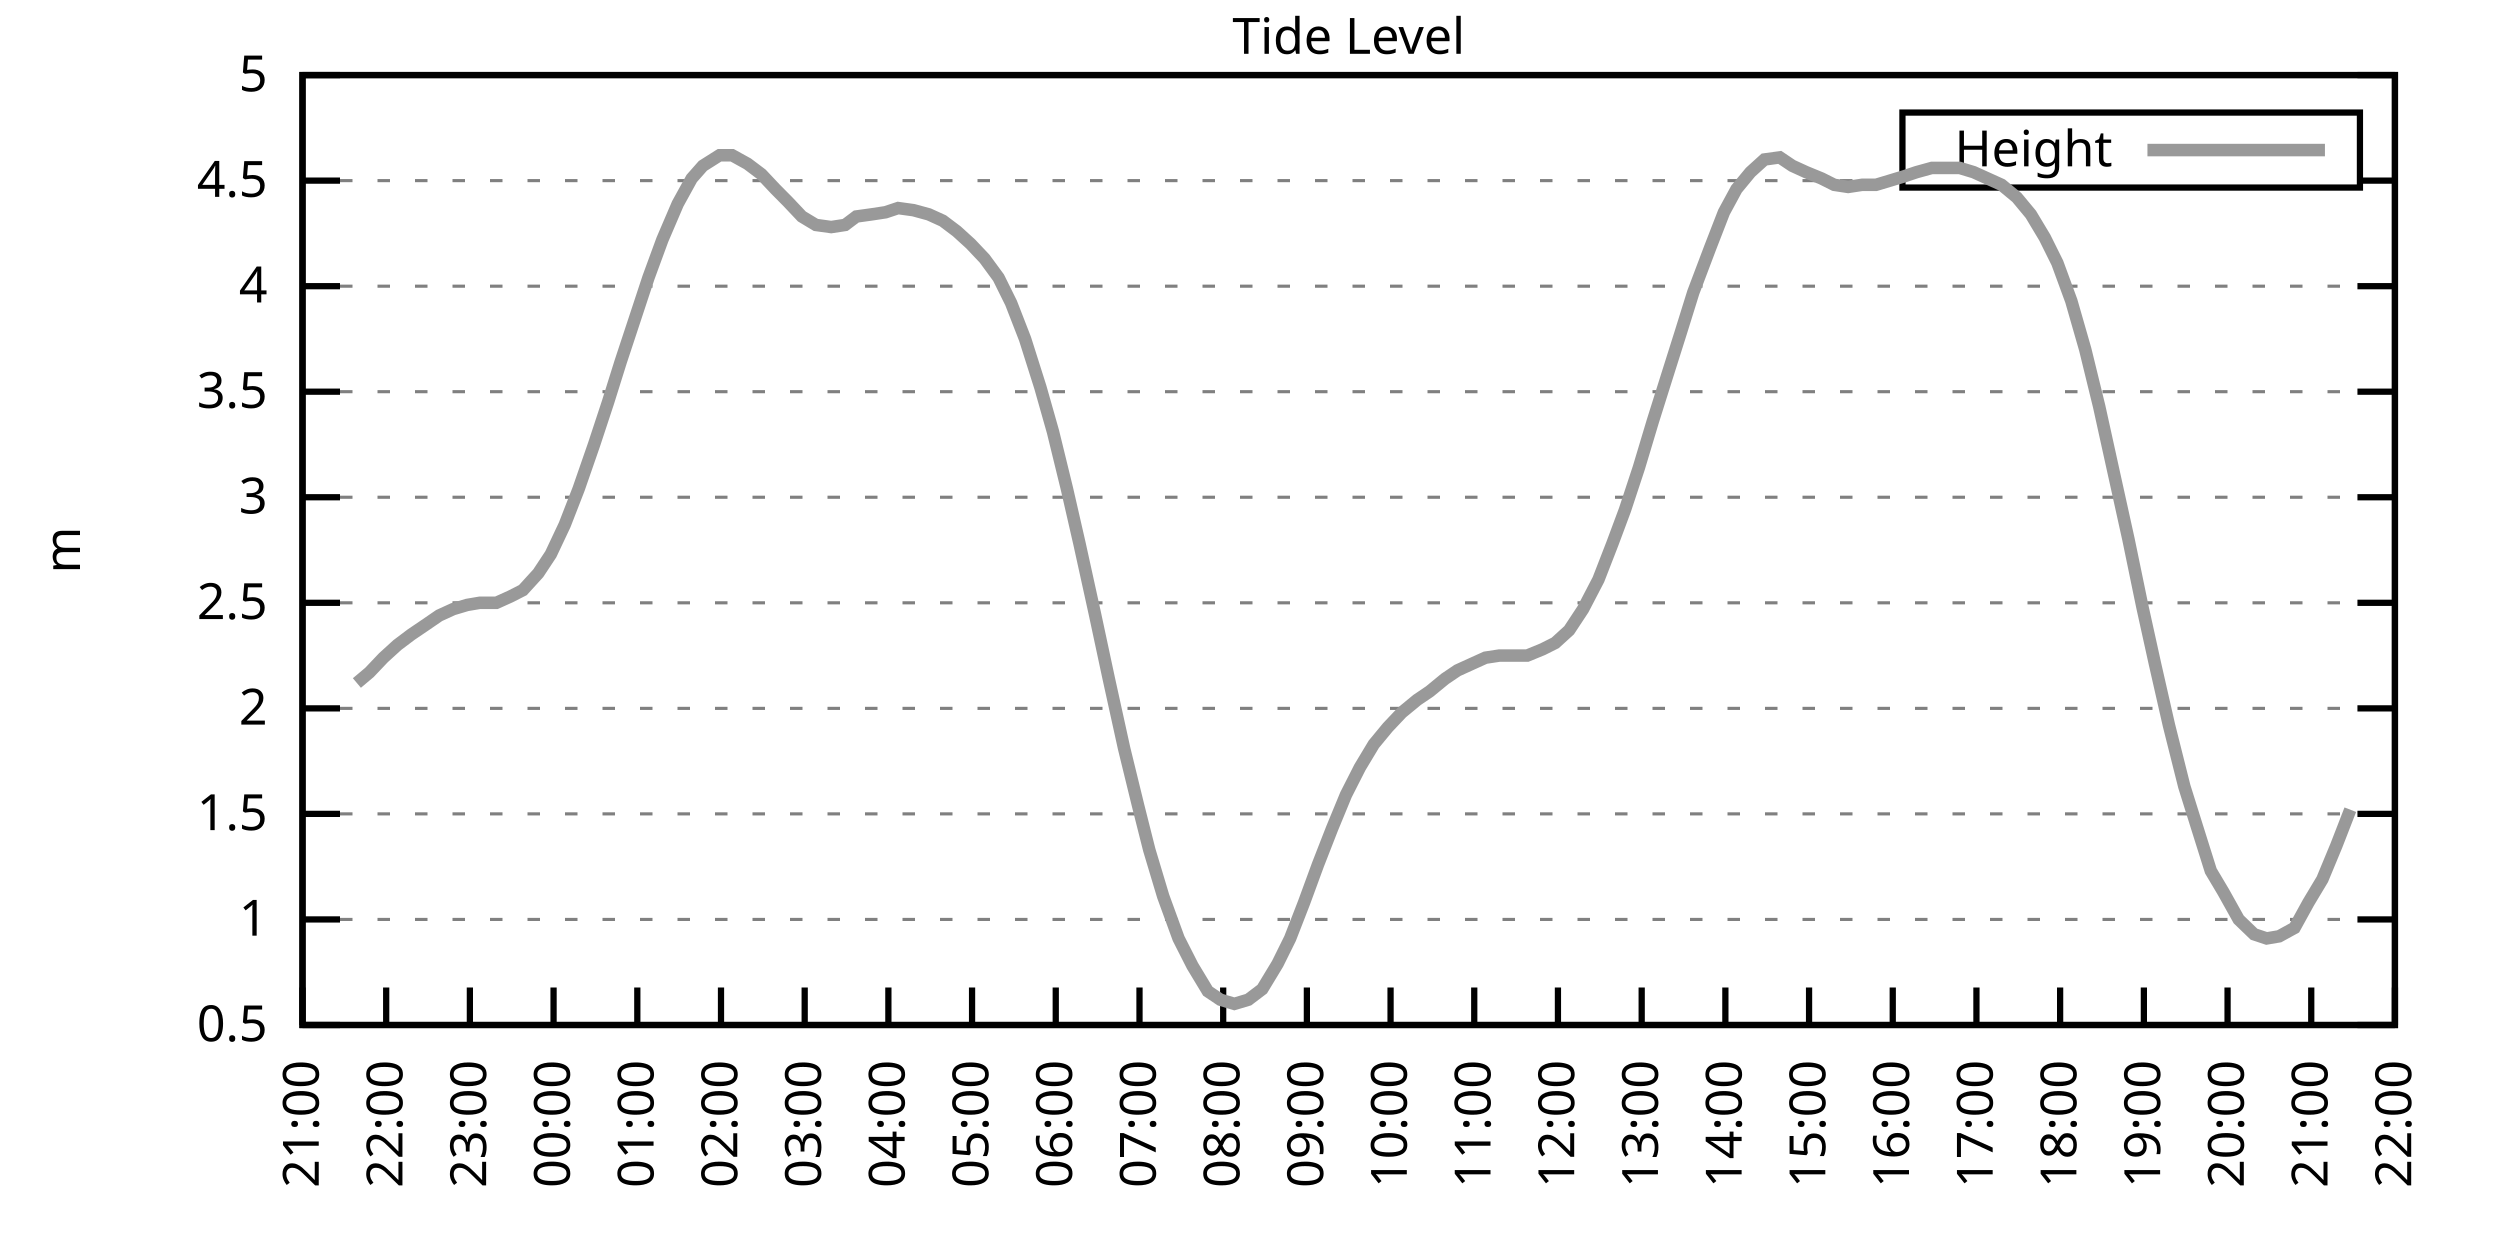
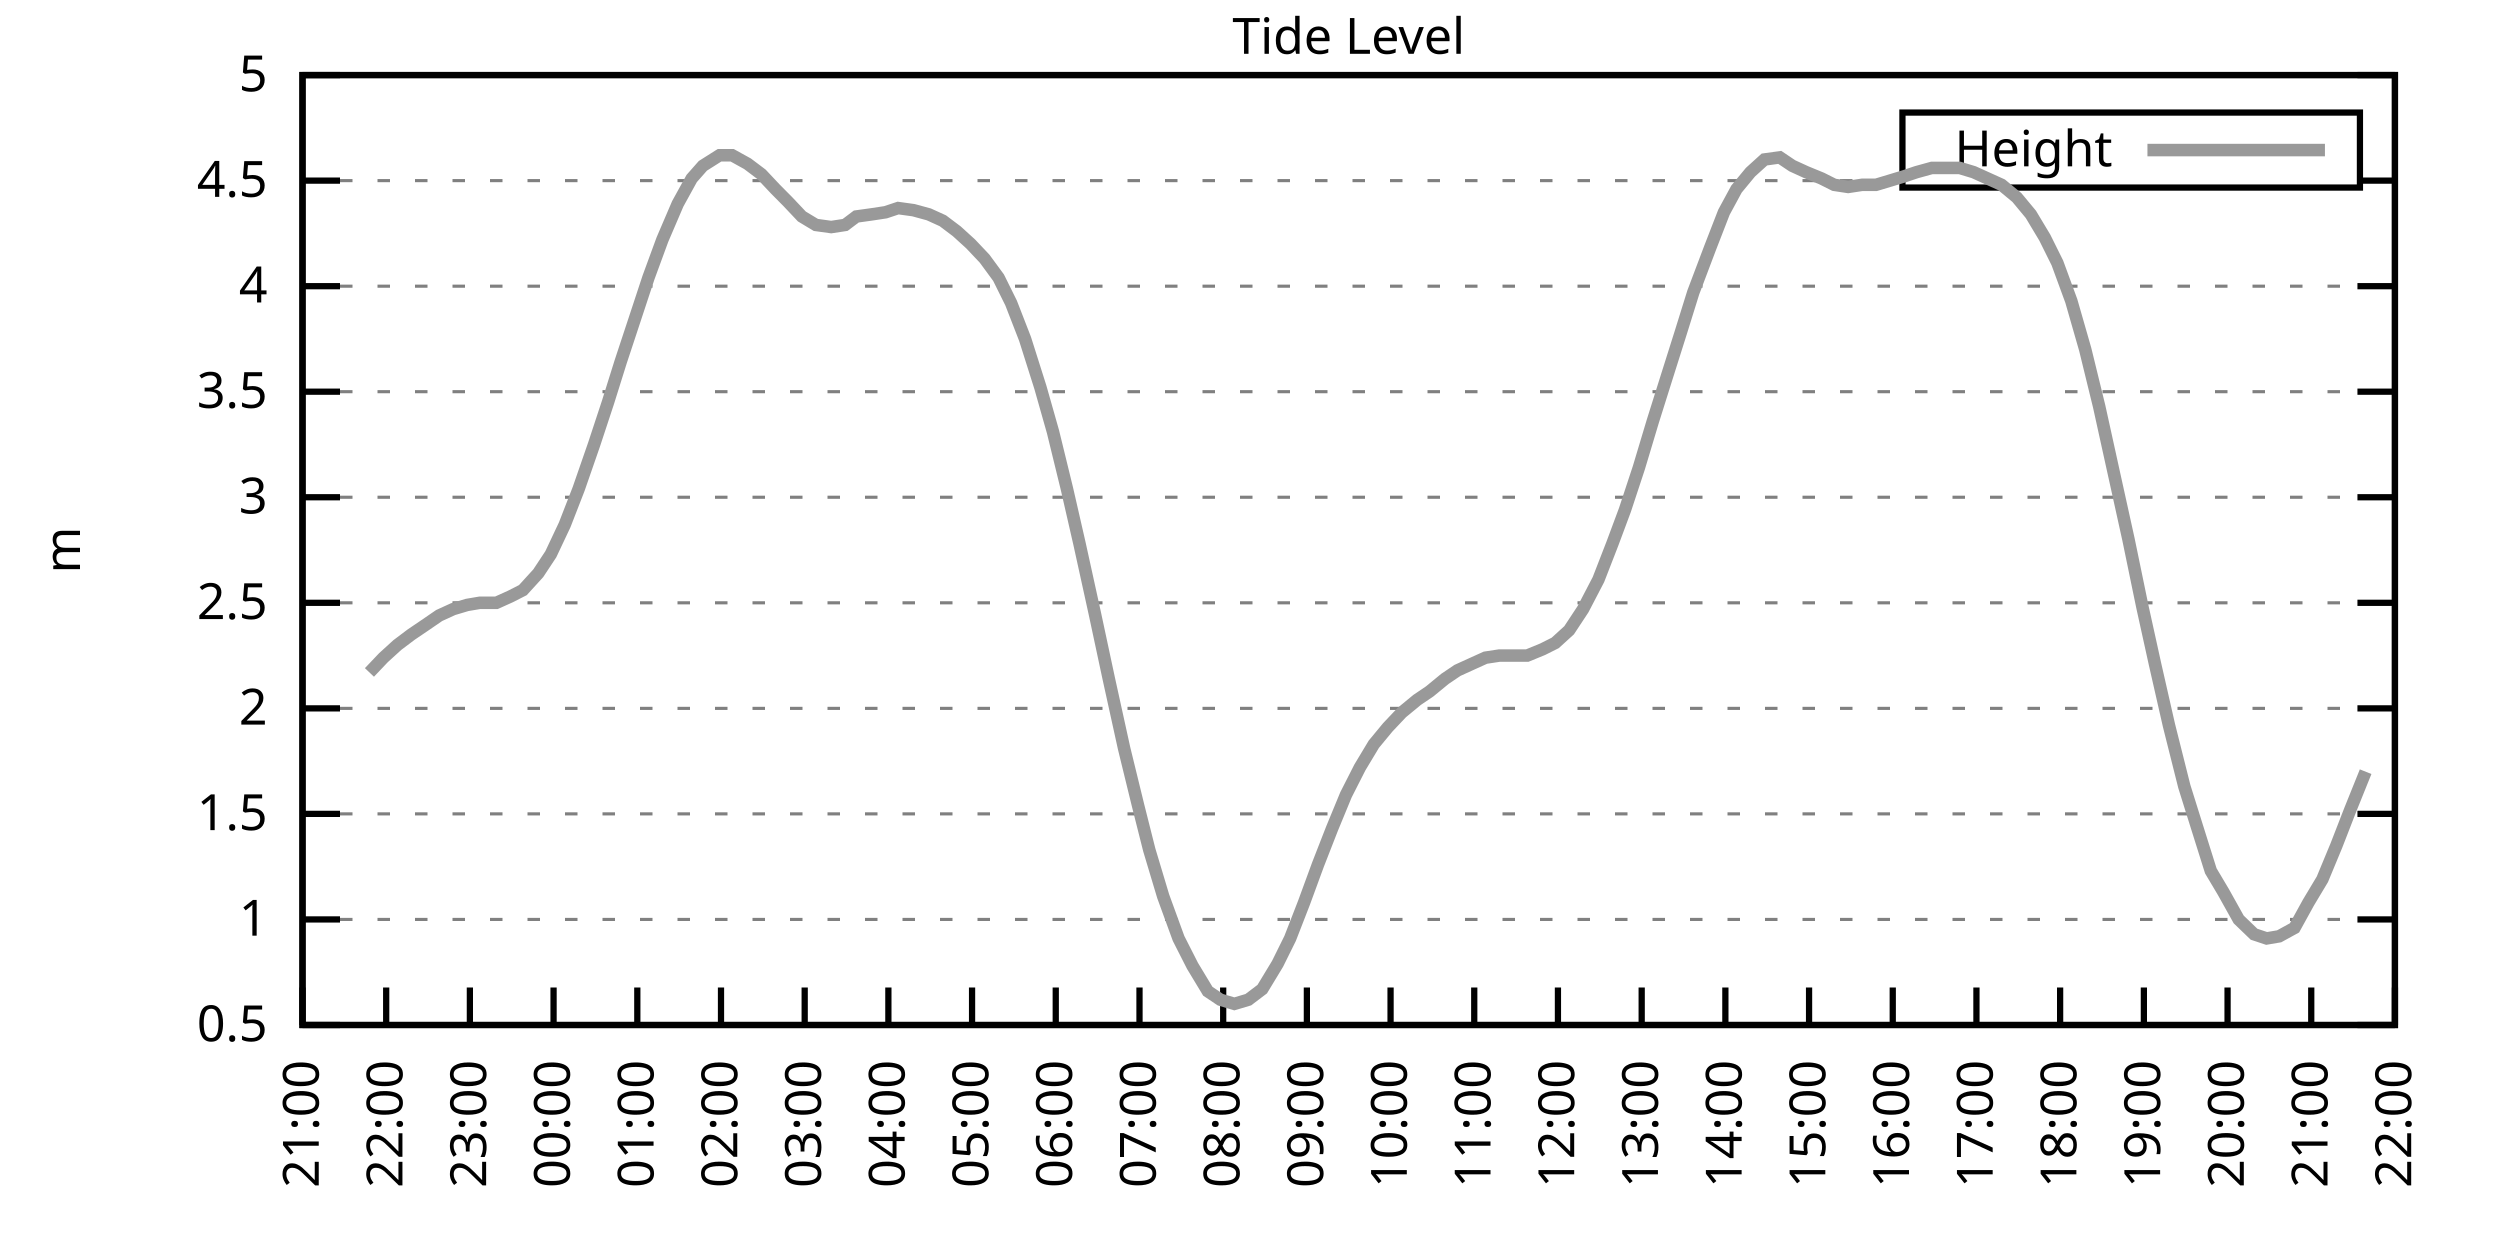
<svg xmlns="http://www.w3.org/2000/svg" xmlns:xlink="http://www.w3.org/1999/xlink" width="400" height="200" viewBox="0 0 400 200">
  <g id="gnuplot_canvas">
    <rect x="0" y="0" width="400" height="200" fill="none" />
    <defs>
      <circle id="gpDot" r="0.5" stroke-width="0.5" stroke="currentColor" />
      <path id="gpPt0" stroke-width="0.333" stroke="currentColor" d="M-1,0 h2 M0,-1 v2" />
      <path id="gpPt1" stroke-width="0.333" stroke="currentColor" d="M-1,-1 L1,1 M1,-1 L-1,1" />
      <path id="gpPt2" stroke-width="0.333" stroke="currentColor" d="M-1,0 L1,0 M0,-1 L0,1 M-1,-1 L1,1 M-1,1 L1,-1" />
      <rect id="gpPt3" stroke-width="0.333" stroke="currentColor" x="-1" y="-1" width="2" height="2" />
      <rect id="gpPt4" stroke-width="0.333" stroke="currentColor" fill="currentColor" x="-1" y="-1" width="2" height="2" />
      <circle id="gpPt5" stroke-width="0.333" stroke="currentColor" cx="0" cy="0" r="1" />
      <use xlink:href="#gpPt5" id="gpPt6" fill="currentColor" stroke="none" />
      <path id="gpPt7" stroke-width="0.333" stroke="currentColor" d="M0,-1.33 L-1.33,0.67 L1.33,0.67 z" />
      <use xlink:href="#gpPt7" id="gpPt8" fill="currentColor" stroke="none" />
      <use xlink:href="#gpPt7" id="gpPt9" stroke="currentColor" transform="rotate(180)" />
      <use xlink:href="#gpPt9" id="gpPt10" fill="currentColor" stroke="none" />
      <use xlink:href="#gpPt3" id="gpPt11" stroke="currentColor" transform="rotate(45)" />
      <use xlink:href="#gpPt11" id="gpPt12" fill="currentColor" stroke="none" />
      <path id="gpPt13" stroke-width="0.333" stroke="currentColor" d="M0,1.330 L1.265,0.411 L0.782,-1.067 L-0.782,-1.076 L-1.265,0.411 z" />
      <use xlink:href="#gpPt13" id="gpPt14" fill="currentColor" stroke="none" />
      <filter id="textbox" filterUnits="objectBoundingBox" x="0" y="0" height="1" width="1">
        <feFlood flood-color="white" flood-opacity="1" result="bgnd" />
        <feComposite in="SourceGraphic" in2="bgnd" operator="atop" />
      </filter>
      <filter id="greybox" filterUnits="objectBoundingBox" x="0" y="0" height="1" width="1">
        <feFlood flood-color="lightgrey" flood-opacity="1" result="grey" />
        <feComposite in="SourceGraphic" in2="grey" operator="atop" />
      </filter>
    </defs>
    <g fill="none" color="white" stroke="currentColor" stroke-width="1.00" stroke-linecap="butt" stroke-linejoin="miter">
</g>
    <g fill="none" color="black" stroke="currentColor" stroke-width="1.00" stroke-linecap="butt" stroke-linejoin="miter">
      <g stroke="none" shape-rendering="crispEdges">
        <polygon fill="rgb(255, 255, 255)" points="48.40,164.00 383.18,164.00 383.18,12.02 48.40,12.02 " />
      </g>
    </g>
    <g fill="none" color="black" stroke="currentColor" stroke-width="1.00" stroke-linecap="butt" stroke-linejoin="miter">
</g>
    <g fill="none" color="black" stroke="black" stroke-width="0.50" stroke-linecap="butt" stroke-linejoin="miter">
</g>
    <g fill="none" color="gray" stroke="currentColor" stroke-width="0.50" stroke-linecap="butt" stroke-linejoin="miter">
      <path stroke="gray" stroke-dasharray="2,4" class="gridline" d="M48.40,164.00 L383.19,164.00  " />
    </g>
    <g fill="none" color="gray" stroke="gray" stroke-width="1.00" stroke-linecap="butt" stroke-linejoin="miter">
</g>
    <g fill="none" color="black" stroke="currentColor" stroke-width="1.00" stroke-linecap="butt" stroke-linejoin="miter">
      <path stroke="black" d="M48.40,164.00 L54.40,164.00 M383.19,164.00 L377.19,164.00  " />
      <g transform="translate(42.80,166.60)" stroke="none" fill="black" font-family="Sans" font-size="8.00" text-anchor="end">
        <text>
          <tspan font-family="Sans"> 0.5</tspan>
        </text>
      </g>
    </g>
    <g fill="none" color="black" stroke="currentColor" stroke-width="1.00" stroke-linecap="butt" stroke-linejoin="miter">
</g>
    <g fill="none" color="black" stroke="black" stroke-width="0.50" stroke-linecap="butt" stroke-linejoin="miter">
</g>
    <g fill="none" color="gray" stroke="currentColor" stroke-width="0.50" stroke-linecap="butt" stroke-linejoin="miter">
      <path stroke="gray" stroke-dasharray="2,4" class="gridline" d="M48.40,147.11 L383.19,147.11  " />
    </g>
    <g fill="none" color="gray" stroke="gray" stroke-width="1.00" stroke-linecap="butt" stroke-linejoin="miter">
</g>
    <g fill="none" color="black" stroke="currentColor" stroke-width="1.00" stroke-linecap="butt" stroke-linejoin="miter">
      <path stroke="black" d="M48.40,147.11 L54.40,147.11 M383.19,147.11 L377.19,147.11  " />
      <g transform="translate(42.80,149.71)" stroke="none" fill="black" font-family="Sans" font-size="8.00" text-anchor="end">
        <text>
          <tspan font-family="Sans"> 1</tspan>
        </text>
      </g>
    </g>
    <g fill="none" color="black" stroke="currentColor" stroke-width="1.00" stroke-linecap="butt" stroke-linejoin="miter">
</g>
    <g fill="none" color="black" stroke="black" stroke-width="0.50" stroke-linecap="butt" stroke-linejoin="miter">
</g>
    <g fill="none" color="gray" stroke="currentColor" stroke-width="0.50" stroke-linecap="butt" stroke-linejoin="miter">
      <path stroke="gray" stroke-dasharray="2,4" class="gridline" d="M48.40,130.22 L383.19,130.22  " />
    </g>
    <g fill="none" color="gray" stroke="gray" stroke-width="1.00" stroke-linecap="butt" stroke-linejoin="miter">
</g>
    <g fill="none" color="black" stroke="currentColor" stroke-width="1.00" stroke-linecap="butt" stroke-linejoin="miter">
      <path stroke="black" d="M48.40,130.22 L54.40,130.22 M383.19,130.22 L377.19,130.22  " />
      <g transform="translate(42.80,132.82)" stroke="none" fill="black" font-family="Sans" font-size="8.00" text-anchor="end">
        <text>
          <tspan font-family="Sans"> 1.5</tspan>
        </text>
      </g>
    </g>
    <g fill="none" color="black" stroke="currentColor" stroke-width="1.00" stroke-linecap="butt" stroke-linejoin="miter">
</g>
    <g fill="none" color="black" stroke="black" stroke-width="0.50" stroke-linecap="butt" stroke-linejoin="miter">
</g>
    <g fill="none" color="gray" stroke="currentColor" stroke-width="0.50" stroke-linecap="butt" stroke-linejoin="miter">
      <path stroke="gray" stroke-dasharray="2,4" class="gridline" d="M48.40,113.34 L383.19,113.34  " />
    </g>
    <g fill="none" color="gray" stroke="gray" stroke-width="1.00" stroke-linecap="butt" stroke-linejoin="miter">
</g>
    <g fill="none" color="black" stroke="currentColor" stroke-width="1.00" stroke-linecap="butt" stroke-linejoin="miter">
      <path stroke="black" d="M48.40,113.34 L54.40,113.34 M383.19,113.34 L377.19,113.34  " />
      <g transform="translate(42.80,115.94)" stroke="none" fill="black" font-family="Sans" font-size="8.00" text-anchor="end">
        <text>
          <tspan font-family="Sans"> 2</tspan>
        </text>
      </g>
    </g>
    <g fill="none" color="black" stroke="currentColor" stroke-width="1.00" stroke-linecap="butt" stroke-linejoin="miter">
</g>
    <g fill="none" color="black" stroke="black" stroke-width="0.50" stroke-linecap="butt" stroke-linejoin="miter">
</g>
    <g fill="none" color="gray" stroke="currentColor" stroke-width="0.50" stroke-linecap="butt" stroke-linejoin="miter">
      <path stroke="gray" stroke-dasharray="2,4" class="gridline" d="M48.40,96.45 L383.19,96.45  " />
    </g>
    <g fill="none" color="gray" stroke="gray" stroke-width="1.00" stroke-linecap="butt" stroke-linejoin="miter">
</g>
    <g fill="none" color="black" stroke="currentColor" stroke-width="1.00" stroke-linecap="butt" stroke-linejoin="miter">
      <path stroke="black" d="M48.40,96.45 L54.40,96.45 M383.19,96.45 L377.19,96.45  " />
      <g transform="translate(42.80,99.05)" stroke="none" fill="black" font-family="Sans" font-size="8.00" text-anchor="end">
        <text>
          <tspan font-family="Sans"> 2.5</tspan>
        </text>
      </g>
    </g>
    <g fill="none" color="black" stroke="currentColor" stroke-width="1.00" stroke-linecap="butt" stroke-linejoin="miter">
</g>
    <g fill="none" color="black" stroke="black" stroke-width="0.50" stroke-linecap="butt" stroke-linejoin="miter">
</g>
    <g fill="none" color="gray" stroke="currentColor" stroke-width="0.50" stroke-linecap="butt" stroke-linejoin="miter">
      <path stroke="gray" stroke-dasharray="2,4" class="gridline" d="M48.40,79.56 L383.19,79.56  " />
    </g>
    <g fill="none" color="gray" stroke="gray" stroke-width="1.00" stroke-linecap="butt" stroke-linejoin="miter">
</g>
    <g fill="none" color="black" stroke="currentColor" stroke-width="1.00" stroke-linecap="butt" stroke-linejoin="miter">
      <path stroke="black" d="M48.40,79.56 L54.40,79.56 M383.19,79.56 L377.19,79.56  " />
      <g transform="translate(42.80,82.16)" stroke="none" fill="black" font-family="Sans" font-size="8.00" text-anchor="end">
        <text>
          <tspan font-family="Sans"> 3</tspan>
        </text>
      </g>
    </g>
    <g fill="none" color="black" stroke="currentColor" stroke-width="1.00" stroke-linecap="butt" stroke-linejoin="miter">
</g>
    <g fill="none" color="black" stroke="black" stroke-width="0.50" stroke-linecap="butt" stroke-linejoin="miter">
</g>
    <g fill="none" color="gray" stroke="currentColor" stroke-width="0.50" stroke-linecap="butt" stroke-linejoin="miter">
      <path stroke="gray" stroke-dasharray="2,4" class="gridline" d="M48.40,62.67 L383.19,62.67  " />
    </g>
    <g fill="none" color="gray" stroke="gray" stroke-width="1.00" stroke-linecap="butt" stroke-linejoin="miter">
</g>
    <g fill="none" color="black" stroke="currentColor" stroke-width="1.00" stroke-linecap="butt" stroke-linejoin="miter">
      <path stroke="black" d="M48.40,62.67 L54.40,62.67 M383.19,62.67 L377.19,62.67  " />
      <g transform="translate(42.80,65.27)" stroke="none" fill="black" font-family="Sans" font-size="8.00" text-anchor="end">
        <text>
          <tspan font-family="Sans"> 3.5</tspan>
        </text>
      </g>
    </g>
    <g fill="none" color="black" stroke="currentColor" stroke-width="1.00" stroke-linecap="butt" stroke-linejoin="miter">
</g>
    <g fill="none" color="black" stroke="black" stroke-width="0.50" stroke-linecap="butt" stroke-linejoin="miter">
</g>
    <g fill="none" color="gray" stroke="currentColor" stroke-width="0.50" stroke-linecap="butt" stroke-linejoin="miter">
      <path stroke="gray" stroke-dasharray="2,4" class="gridline" d="M48.40,45.79 L383.19,45.79  " />
    </g>
    <g fill="none" color="gray" stroke="gray" stroke-width="1.00" stroke-linecap="butt" stroke-linejoin="miter">
</g>
    <g fill="none" color="black" stroke="currentColor" stroke-width="1.00" stroke-linecap="butt" stroke-linejoin="miter">
      <path stroke="black" d="M48.40,45.79 L54.40,45.79 M383.19,45.79 L377.19,45.79  " />
      <g transform="translate(42.80,48.39)" stroke="none" fill="black" font-family="Sans" font-size="8.00" text-anchor="end">
        <text>
          <tspan font-family="Sans"> 4</tspan>
        </text>
      </g>
    </g>
    <g fill="none" color="black" stroke="currentColor" stroke-width="1.00" stroke-linecap="butt" stroke-linejoin="miter">
</g>
    <g fill="none" color="black" stroke="black" stroke-width="0.50" stroke-linecap="butt" stroke-linejoin="miter">
</g>
    <g fill="none" color="gray" stroke="currentColor" stroke-width="0.50" stroke-linecap="butt" stroke-linejoin="miter">
      <path stroke="gray" stroke-dasharray="2,4" class="gridline" d="M48.40,28.90 L304.39,28.90 M377.59,28.90 L383.19,28.90  " />
    </g>
    <g fill="none" color="gray" stroke="gray" stroke-width="1.00" stroke-linecap="butt" stroke-linejoin="miter">
</g>
    <g fill="none" color="black" stroke="currentColor" stroke-width="1.00" stroke-linecap="butt" stroke-linejoin="miter">
      <path stroke="black" d="M48.40,28.90 L54.40,28.90 M383.19,28.90 L377.19,28.90  " />
      <g transform="translate(42.80,31.50)" stroke="none" fill="black" font-family="Sans" font-size="8.00" text-anchor="end">
        <text>
          <tspan font-family="Sans"> 4.5</tspan>
        </text>
      </g>
    </g>
    <g fill="none" color="black" stroke="currentColor" stroke-width="1.00" stroke-linecap="butt" stroke-linejoin="miter">
</g>
    <g fill="none" color="black" stroke="black" stroke-width="0.50" stroke-linecap="butt" stroke-linejoin="miter">
</g>
    <g fill="none" color="gray" stroke="currentColor" stroke-width="0.50" stroke-linecap="butt" stroke-linejoin="miter">
      <path stroke="gray" stroke-dasharray="2,4" class="gridline" d="M48.40,12.01 L383.19,12.01  " />
    </g>
    <g fill="none" color="gray" stroke="gray" stroke-width="1.00" stroke-linecap="butt" stroke-linejoin="miter">
</g>
    <g fill="none" color="black" stroke="currentColor" stroke-width="1.00" stroke-linecap="butt" stroke-linejoin="miter">
      <path stroke="black" d="M48.40,12.01 L54.40,12.01 M383.19,12.01 L377.19,12.01  " />
      <g transform="translate(42.80,14.61)" stroke="none" fill="black" font-family="Sans" font-size="8.00" text-anchor="end">
        <text>
          <tspan font-family="Sans"> 5</tspan>
        </text>
      </g>
    </g>
    <g fill="none" color="black" stroke="currentColor" stroke-width="1.00" stroke-linecap="butt" stroke-linejoin="miter">
      <path stroke="black" d="M48.40,164.00 L48.40,158.00  " />
      <g transform="translate(51.00,169.60) rotate(270.00)" stroke="none" fill="black" font-family="Sans" font-size="8.00" text-anchor="end">
        <text>
          <tspan font-family="Sans">21:00</tspan>
        </text>
      </g>
    </g>
    <g fill="none" color="black" stroke="currentColor" stroke-width="1.00" stroke-linecap="butt" stroke-linejoin="miter">
      <path stroke="black" d="M61.79,164.00 L61.79,158.00  " />
      <g transform="translate(64.39,169.60) rotate(270.00)" stroke="none" fill="black" font-family="Sans" font-size="8.00" text-anchor="end">
        <text>
          <tspan font-family="Sans">22:00</tspan>
        </text>
      </g>
    </g>
    <g fill="none" color="black" stroke="currentColor" stroke-width="1.00" stroke-linecap="butt" stroke-linejoin="miter">
      <path stroke="black" d="M75.18,164.00 L75.18,158.00  " />
      <g transform="translate(77.78,169.60) rotate(270.00)" stroke="none" fill="black" font-family="Sans" font-size="8.00" text-anchor="end">
        <text>
          <tspan font-family="Sans">23:00</tspan>
        </text>
      </g>
    </g>
    <g fill="none" color="black" stroke="currentColor" stroke-width="1.00" stroke-linecap="butt" stroke-linejoin="miter">
      <path stroke="black" d="M88.57,164.00 L88.57,158.00  " />
      <g transform="translate(91.17,169.60) rotate(270.00)" stroke="none" fill="black" font-family="Sans" font-size="8.00" text-anchor="end">
        <text>
          <tspan font-family="Sans">00:00</tspan>
        </text>
      </g>
    </g>
    <g fill="none" color="black" stroke="currentColor" stroke-width="1.00" stroke-linecap="butt" stroke-linejoin="miter">
      <path stroke="black" d="M101.97,164.00 L101.97,158.00  " />
      <g transform="translate(104.57,169.60) rotate(270.00)" stroke="none" fill="black" font-family="Sans" font-size="8.00" text-anchor="end">
        <text>
          <tspan font-family="Sans">01:00</tspan>
        </text>
      </g>
    </g>
    <g fill="none" color="black" stroke="currentColor" stroke-width="1.00" stroke-linecap="butt" stroke-linejoin="miter">
      <path stroke="black" d="M115.36,164.00 L115.36,158.00  " />
      <g transform="translate(117.96,169.60) rotate(270.00)" stroke="none" fill="black" font-family="Sans" font-size="8.00" text-anchor="end">
        <text>
          <tspan font-family="Sans">02:00</tspan>
        </text>
      </g>
    </g>
    <g fill="none" color="black" stroke="currentColor" stroke-width="1.00" stroke-linecap="butt" stroke-linejoin="miter">
      <path stroke="black" d="M128.75,164.00 L128.75,158.00  " />
      <g transform="translate(131.35,169.60) rotate(270.00)" stroke="none" fill="black" font-family="Sans" font-size="8.00" text-anchor="end">
        <text>
          <tspan font-family="Sans">03:00</tspan>
        </text>
      </g>
    </g>
    <g fill="none" color="black" stroke="currentColor" stroke-width="1.00" stroke-linecap="butt" stroke-linejoin="miter">
      <path stroke="black" d="M142.14,164.00 L142.14,158.00  " />
      <g transform="translate(144.74,169.60) rotate(270.00)" stroke="none" fill="black" font-family="Sans" font-size="8.00" text-anchor="end">
        <text>
          <tspan font-family="Sans">04:00</tspan>
        </text>
      </g>
    </g>
    <g fill="none" color="black" stroke="currentColor" stroke-width="1.00" stroke-linecap="butt" stroke-linejoin="miter">
      <path stroke="black" d="M155.53,164.00 L155.53,158.00  " />
      <g transform="translate(158.13,169.60) rotate(270.00)" stroke="none" fill="black" font-family="Sans" font-size="8.00" text-anchor="end">
        <text>
          <tspan font-family="Sans">05:00</tspan>
        </text>
      </g>
    </g>
    <g fill="none" color="black" stroke="currentColor" stroke-width="1.00" stroke-linecap="butt" stroke-linejoin="miter">
      <path stroke="black" d="M168.92,164.00 L168.92,158.00  " />
      <g transform="translate(171.52,169.60) rotate(270.00)" stroke="none" fill="black" font-family="Sans" font-size="8.00" text-anchor="end">
        <text>
          <tspan font-family="Sans">06:00</tspan>
        </text>
      </g>
    </g>
    <g fill="none" color="black" stroke="currentColor" stroke-width="1.00" stroke-linecap="butt" stroke-linejoin="miter">
      <path stroke="black" d="M182.32,164.00 L182.32,158.00  " />
      <g transform="translate(184.92,169.60) rotate(270.00)" stroke="none" fill="black" font-family="Sans" font-size="8.00" text-anchor="end">
        <text>
          <tspan font-family="Sans">07:00</tspan>
        </text>
      </g>
    </g>
    <g fill="none" color="black" stroke="currentColor" stroke-width="1.00" stroke-linecap="butt" stroke-linejoin="miter">
      <path stroke="black" d="M195.71,164.00 L195.71,158.00  " />
      <g transform="translate(198.31,169.60) rotate(270.00)" stroke="none" fill="black" font-family="Sans" font-size="8.00" text-anchor="end">
        <text>
          <tspan font-family="Sans">08:00</tspan>
        </text>
      </g>
    </g>
    <g fill="none" color="black" stroke="currentColor" stroke-width="1.00" stroke-linecap="butt" stroke-linejoin="miter">
      <path stroke="black" d="M209.10,164.00 L209.10,158.00  " />
      <g transform="translate(211.70,169.60) rotate(270.00)" stroke="none" fill="black" font-family="Sans" font-size="8.00" text-anchor="end">
        <text>
          <tspan font-family="Sans">09:00</tspan>
        </text>
      </g>
    </g>
    <g fill="none" color="black" stroke="currentColor" stroke-width="1.00" stroke-linecap="butt" stroke-linejoin="miter">
      <path stroke="black" d="M222.49,164.00 L222.49,158.00  " />
      <g transform="translate(225.09,169.60) rotate(270.00)" stroke="none" fill="black" font-family="Sans" font-size="8.00" text-anchor="end">
        <text>
          <tspan font-family="Sans">10:00</tspan>
        </text>
      </g>
    </g>
    <g fill="none" color="black" stroke="currentColor" stroke-width="1.00" stroke-linecap="butt" stroke-linejoin="miter">
      <path stroke="black" d="M235.88,164.00 L235.88,158.00  " />
      <g transform="translate(238.48,169.60) rotate(270.00)" stroke="none" fill="black" font-family="Sans" font-size="8.00" text-anchor="end">
        <text>
          <tspan font-family="Sans">11:00</tspan>
        </text>
      </g>
    </g>
    <g fill="none" color="black" stroke="currentColor" stroke-width="1.00" stroke-linecap="butt" stroke-linejoin="miter">
      <path stroke="black" d="M249.27,164.00 L249.27,158.00  " />
      <g transform="translate(251.87,169.60) rotate(270.00)" stroke="none" fill="black" font-family="Sans" font-size="8.00" text-anchor="end">
        <text>
          <tspan font-family="Sans">12:00</tspan>
        </text>
      </g>
    </g>
    <g fill="none" color="black" stroke="currentColor" stroke-width="1.00" stroke-linecap="butt" stroke-linejoin="miter">
      <path stroke="black" d="M262.67,164.00 L262.67,158.00  " />
      <g transform="translate(265.27,169.60) rotate(270.00)" stroke="none" fill="black" font-family="Sans" font-size="8.00" text-anchor="end">
        <text>
          <tspan font-family="Sans">13:00</tspan>
        </text>
      </g>
    </g>
    <g fill="none" color="black" stroke="currentColor" stroke-width="1.00" stroke-linecap="butt" stroke-linejoin="miter">
      <path stroke="black" d="M276.06,164.00 L276.06,158.00  " />
      <g transform="translate(278.66,169.60) rotate(270.00)" stroke="none" fill="black" font-family="Sans" font-size="8.00" text-anchor="end">
        <text>
          <tspan font-family="Sans">14:00</tspan>
        </text>
      </g>
    </g>
    <g fill="none" color="black" stroke="currentColor" stroke-width="1.00" stroke-linecap="butt" stroke-linejoin="miter">
      <path stroke="black" d="M289.45,164.00 L289.45,158.00  " />
      <g transform="translate(292.05,169.60) rotate(270.00)" stroke="none" fill="black" font-family="Sans" font-size="8.00" text-anchor="end">
        <text>
          <tspan font-family="Sans">15:00</tspan>
        </text>
      </g>
    </g>
    <g fill="none" color="black" stroke="currentColor" stroke-width="1.00" stroke-linecap="butt" stroke-linejoin="miter">
      <path stroke="black" d="M302.84,164.00 L302.84,158.00  " />
      <g transform="translate(305.44,169.60) rotate(270.00)" stroke="none" fill="black" font-family="Sans" font-size="8.00" text-anchor="end">
        <text>
          <tspan font-family="Sans">16:00</tspan>
        </text>
      </g>
    </g>
    <g fill="none" color="black" stroke="currentColor" stroke-width="1.00" stroke-linecap="butt" stroke-linejoin="miter">
      <path stroke="black" d="M316.23,164.00 L316.23,158.00  " />
      <g transform="translate(318.83,169.60) rotate(270.00)" stroke="none" fill="black" font-family="Sans" font-size="8.00" text-anchor="end">
        <text>
          <tspan font-family="Sans">17:00</tspan>
        </text>
      </g>
    </g>
    <g fill="none" color="black" stroke="currentColor" stroke-width="1.00" stroke-linecap="butt" stroke-linejoin="miter">
      <path stroke="black" d="M329.62,164.00 L329.62,158.00  " />
      <g transform="translate(332.22,169.60) rotate(270.00)" stroke="none" fill="black" font-family="Sans" font-size="8.00" text-anchor="end">
        <text>
          <tspan font-family="Sans">18:00</tspan>
        </text>
      </g>
    </g>
    <g fill="none" color="black" stroke="currentColor" stroke-width="1.00" stroke-linecap="butt" stroke-linejoin="miter">
      <path stroke="black" d="M343.02,164.00 L343.02,158.00  " />
      <g transform="translate(345.62,169.60) rotate(270.00)" stroke="none" fill="black" font-family="Sans" font-size="8.00" text-anchor="end">
        <text>
          <tspan font-family="Sans">19:00</tspan>
        </text>
      </g>
    </g>
    <g fill="none" color="black" stroke="currentColor" stroke-width="1.00" stroke-linecap="butt" stroke-linejoin="miter">
      <path stroke="black" d="M356.41,164.00 L356.41,158.00  " />
      <g transform="translate(359.01,169.60) rotate(270.00)" stroke="none" fill="black" font-family="Sans" font-size="8.00" text-anchor="end">
        <text>
          <tspan font-family="Sans">20:00</tspan>
        </text>
      </g>
    </g>
    <g fill="none" color="black" stroke="currentColor" stroke-width="1.00" stroke-linecap="butt" stroke-linejoin="miter">
      <path stroke="black" d="M369.80,164.00 L369.80,158.00  " />
      <g transform="translate(372.40,169.60) rotate(270.00)" stroke="none" fill="black" font-family="Sans" font-size="8.00" text-anchor="end">
        <text>
          <tspan font-family="Sans">21:00</tspan>
        </text>
      </g>
    </g>
    <g fill="none" color="black" stroke="currentColor" stroke-width="1.00" stroke-linecap="butt" stroke-linejoin="miter">
      <path stroke="black" d="M383.19,164.00 L383.19,158.00  " />
      <g transform="translate(385.79,169.60) rotate(270.00)" stroke="none" fill="black" font-family="Sans" font-size="8.00" text-anchor="end">
        <text>
          <tspan font-family="Sans">22:00</tspan>
        </text>
      </g>
    </g>
    <g fill="none" color="black" stroke="currentColor" stroke-width="1.00" stroke-linecap="butt" stroke-linejoin="miter">
</g>
    <g fill="none" color="black" stroke="currentColor" stroke-width="1.00" stroke-linecap="butt" stroke-linejoin="miter">
      <path stroke="black" d="M48.40,12.01 L48.40,164.00 L383.19,164.00 L383.19,12.01 L48.40,12.01 Z  " />
    </g>
    <g fill="none" color="black" stroke="currentColor" stroke-width="1.00" stroke-linecap="butt" stroke-linejoin="miter">
</g>
    <g fill="none" color="black" stroke="currentColor" stroke-width="1.00" stroke-linecap="butt" stroke-linejoin="miter">
      <path stroke="black" d="M304.39,30.01 L304.39,18.01 L377.59,18.01 L377.59,30.01 L304.39,30.01 Z  " />
    </g>
    <g id="Tide_level_plot_1">
      <g fill="none" color="white" stroke="black" stroke-width="2.00" stroke-linecap="butt" stroke-linejoin="miter">
</g>
      <g fill="none" color="black" stroke="currentColor" stroke-width="2.00" stroke-linecap="butt" stroke-linejoin="miter">
        <g transform="translate(337.99,26.61)" stroke="none" fill="black" font-family="Sans" font-size="8.00" text-anchor="end">
          <text>
            <tspan font-family="Sans">Height</tspan>
          </text>
        </g>
      </g>
      <g fill="none" color="black" stroke="currentColor" stroke-width="2.00" stroke-linecap="butt" stroke-linejoin="miter">
-         <path stroke="rgb(153, 153, 153)" d="M343.59,24.01 L371.99,24.01 M57.10,109.28 L59.11,107.59 L61.35,105.23 L63.58,103.20 L65.81,101.52 L67.82,100.16   L70.27,98.48 L72.50,97.46 L74.74,96.79 L76.75,96.45 L79.42,96.45 L81.66,95.44 L83.66,94.42 L86.12,91.72   L88.13,88.68 L90.36,83.95 L92.59,78.21 L95.05,71.12 L97.28,64.36 L99.29,57.94 L101.52,51.19 L103.75,44.43   L105.98,38.35 L108.44,32.61 L110.67,28.56 L112.46,26.53 L115.13,24.84 L117.14,24.84 L119.60,26.20 L121.83,27.88   L124.06,30.25 L126.07,32.28 L128.30,34.64 L130.54,35.99 L132.99,36.33 L135.22,35.99 L137.01,34.64 L139.46,34.30   L141.69,33.96 L143.70,33.29 L146.16,33.63 L148.61,34.30 L150.85,35.32 L153.08,37.00 L155.31,39.03 L157.54,41.39   L159.77,44.43 L161.78,48.49 L164.01,54.23 L166.47,62.00 L168.48,69.09 L170.71,78.21 L172.72,86.99 L175.17,98.14   L177.41,108.61 L179.86,119.75 L182.09,128.87 L183.88,135.97 L186.11,143.40 L188.57,150.15 L190.80,154.54 L193.25,158.60   L195.26,159.95 L197.49,160.62 L199.73,159.95 L201.96,158.26 L204.41,154.21 L206.42,150.15 L208.65,144.41 L210.88,138.33   L213.12,132.59 L215.35,127.18 L217.58,122.79 L219.81,119.08 L222.04,116.38 L224.28,114.01 L226.73,111.99 L228.74,110.63   L231.20,108.61 L233.20,107.26 L235.44,106.24 L237.67,105.23 L239.90,104.89 L242.36,104.89 L244.36,104.89 L246.82,103.88   L248.83,102.87 L251.06,100.84 L253.29,97.46 L255.75,92.73 L257.98,86.99 L259.99,81.59 L262.22,74.83 L264.45,67.40   L266.68,60.31 L268.92,53.22 L270.92,46.80 L273.60,39.71 L275.83,33.96 L277.84,30.25 L280.07,27.55 L282.31,25.52   L284.76,25.18 L286.77,26.53 L289.00,27.55 L291.46,28.56 L293.47,29.57 L295.70,29.91 L297.93,29.57 L300.16,29.57   L302.39,28.90 L304.63,28.22 L306.63,27.55 L309.09,26.87 L311.32,26.87 L313.55,26.87 L315.79,27.55 L318.02,28.56   L320.25,29.57 L322.70,31.60 L324.94,34.30 L327.17,38.02 L329.18,42.07 L331.41,48.15 L333.64,55.92 L335.87,65.04   L338.10,75.17 L340.56,86.32 L342.79,97.12 L344.80,106.24 L347.03,116.04 L349.49,125.83 L351.50,132.25 L353.73,139.34   L355.74,142.72 L358.19,147.11 L360.65,149.48 L362.66,150.15 L364.66,149.81 L367.12,148.46 L369.35,144.41 L371.58,140.69   L373.82,135.29 L376.05,129.55  " />
+         <path stroke="rgb(153, 153, 153)" d="M343.59,24.01 L371.99,24.01 M59.11,107.59 L61.35,105.23 L63.58,103.20 L65.81,101.52 L67.82,100.16 L70.27,98.48   L72.50,97.46 L74.74,96.79 L76.75,96.45 L79.42,96.45 L81.66,95.44 L83.66,94.42 L86.12,91.72 L88.13,88.68   L90.36,83.95 L92.59,78.21 L95.05,71.12 L97.28,64.36 L99.29,57.94 L101.52,51.19 L103.75,44.43 L105.98,38.35   L108.44,32.61 L110.67,28.56 L112.46,26.53 L115.13,24.84 L117.14,24.84 L119.60,26.20 L121.83,27.88 L124.06,30.25   L126.07,32.28 L128.30,34.64 L130.54,35.99 L132.99,36.33 L135.22,35.99 L137.01,34.64 L139.46,34.30 L141.69,33.96   L143.70,33.29 L146.16,33.63 L148.61,34.30 L150.85,35.32 L153.08,37.00 L155.31,39.03 L157.54,41.39 L159.77,44.43   L161.78,48.49 L164.01,54.23 L166.47,62.00 L168.48,69.09 L170.71,78.21 L172.72,86.99 L175.17,98.14 L177.41,108.61   L179.86,119.75 L182.09,128.87 L183.88,135.97 L186.11,143.40 L188.57,150.15 L190.80,154.54 L193.25,158.60 L195.26,159.95   L197.49,160.62 L199.73,159.95 L201.96,158.26 L204.41,154.21 L206.42,150.15 L208.65,144.41 L210.88,138.33 L213.12,132.59   L215.35,127.18 L217.58,122.79 L219.81,119.08 L222.04,116.38 L224.28,114.01 L226.73,111.99 L228.74,110.63 L231.20,108.61   L233.20,107.26 L235.44,106.24 L237.67,105.23 L239.90,104.89 L242.36,104.89 L244.36,104.89 L246.82,103.88 L248.83,102.87   L251.06,100.84 L253.29,97.46 L255.75,92.73 L257.98,86.99 L259.99,81.59 L262.22,74.83 L264.45,67.40 L266.68,60.31   L268.92,53.22 L270.92,46.80 L273.60,39.71 L275.83,33.96 L277.84,30.25 L280.07,27.55 L282.31,25.52 L284.76,25.18   L286.77,26.53 L289.00,27.55 L291.46,28.56 L293.47,29.57 L295.70,29.91 L297.93,29.57 L300.16,29.57 L302.39,28.90   L304.63,28.22 L306.63,27.55 L309.09,26.87 L311.32,26.87 L313.55,26.87 L315.79,27.55 L318.02,28.56 L320.25,29.57   L322.70,31.60 L324.94,34.30 L327.17,38.02 L329.18,42.07 L331.41,48.15 L333.64,55.92 L335.87,65.04 L338.10,75.17   L340.56,86.32 L342.79,97.12 L344.80,106.24 L347.03,116.04 L349.49,125.83 L351.50,132.25 L353.73,139.34 L355.74,142.72   L358.19,147.11 L360.65,149.48 L362.66,150.15 L364.66,149.81 L367.12,148.46 L369.35,144.41 L371.58,140.69 L373.82,135.29   L376.05,129.55 L378.50,123.47  " />
      </g>
    </g>
    <g fill="none" color="black" stroke="currentColor" stroke-width="2.00" stroke-linecap="butt" stroke-linejoin="miter">
</g>
    <g fill="none" color="black" stroke="black" stroke-width="1.00" stroke-linecap="butt" stroke-linejoin="miter">
</g>
    <g fill="none" color="black" stroke="currentColor" stroke-width="1.00" stroke-linecap="butt" stroke-linejoin="miter">
      <path stroke="black" d="M48.40,12.01 L48.40,164.00 L383.19,164.00 L383.19,12.01 L48.40,12.01 Z  " />
      <g transform="translate(12.80,88.01) rotate(270.00)" stroke="none" fill="black" font-family="Sans" font-size="8.00" text-anchor="middle">
        <text>
          <tspan font-family="Sans">m</tspan>
        </text>
      </g>
    </g>
    <g fill="none" color="black" stroke="currentColor" stroke-width="1.00" stroke-linecap="butt" stroke-linejoin="miter">
</g>
    <g fill="none" color="black" stroke="currentColor" stroke-width="1.00" stroke-linecap="butt" stroke-linejoin="miter">
      <g transform="translate(215.79,8.61)" stroke="none" fill="black" font-family="Sans" font-size="8.00" text-anchor="middle">
        <text>
          <tspan font-family="Sans">Tide Level</tspan>
        </text>
      </g>
    </g>
    <g fill="none" color="black" stroke="currentColor" stroke-width="1.00" stroke-linecap="butt" stroke-linejoin="miter">
</g>
  </g>
</svg>
